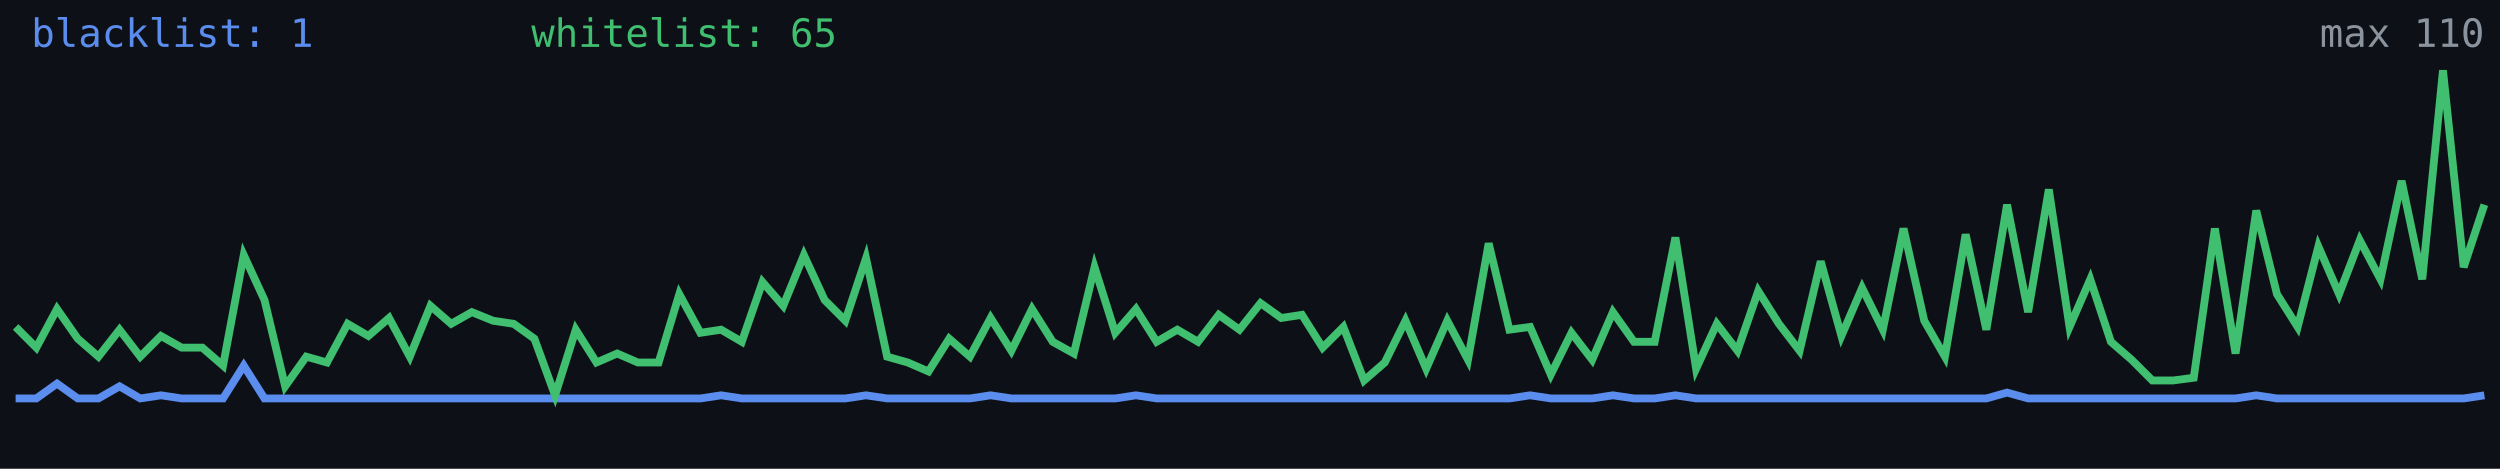
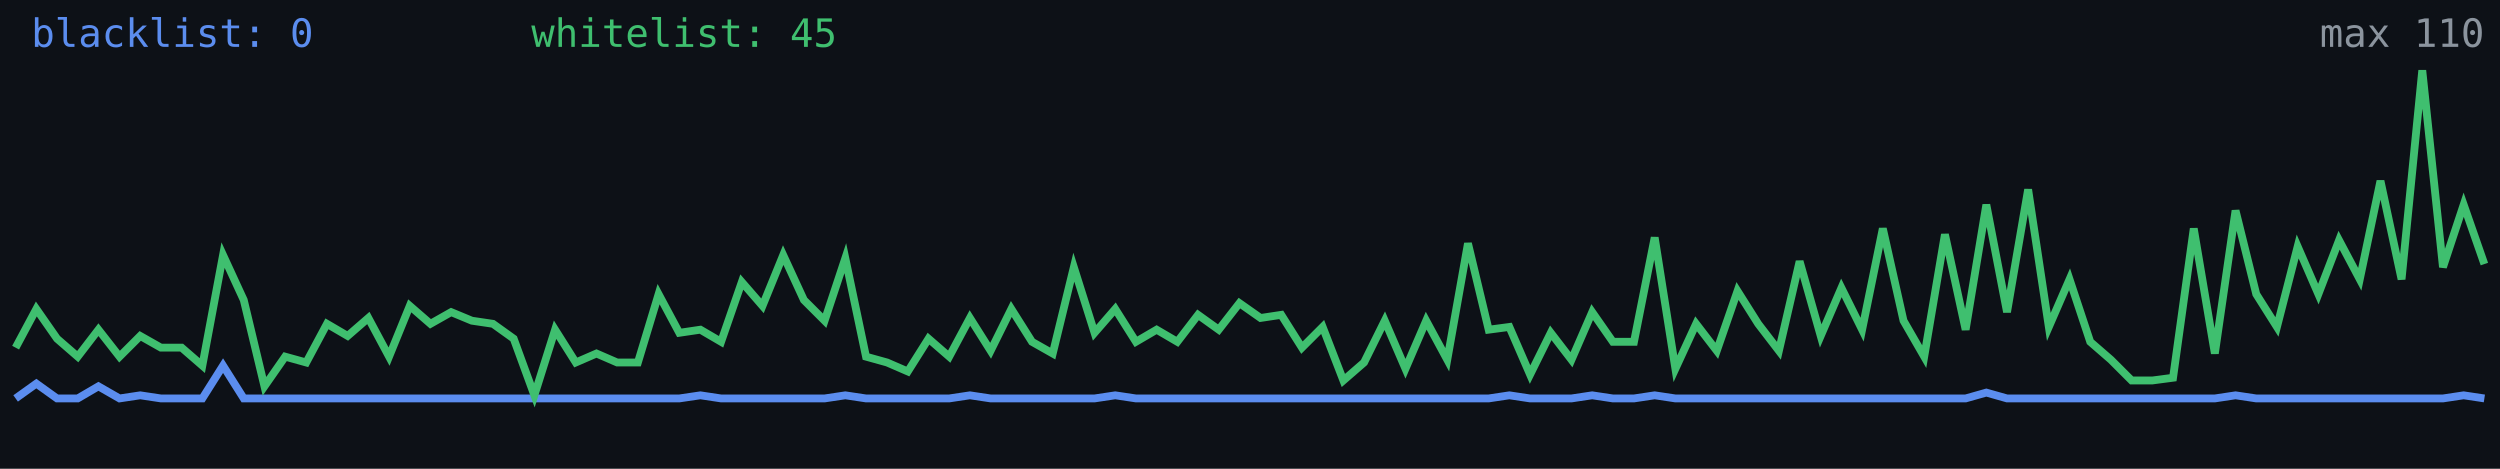
<svg xmlns="http://www.w3.org/2000/svg" width="640" height="120" viewBox="0 0 640 120" role="img" aria-label="Alive configs trend">
  <rect width="640" height="120" fill="#0d1117" />
-   <polyline fill="none" stroke="#5b8def" stroke-width="2" points="4.0,102.0 9.3,102.0 14.6,98.2 19.9,102.0 25.2,102.0 30.6,98.9 35.9,102.0 41.2,101.2 46.5,102.0 51.8,102.0 57.1,102.0 62.4,93.6 67.7,102.0 73.0,102.0 78.4,102.0 83.7,102.0 89.0,102.0 94.3,102.0 99.6,102.0 104.9,102.0 110.2,102.0 115.5,102.0 120.8,102.0 126.2,102.0 131.5,102.0 136.8,102.0 142.1,102.0 147.4,102.0 152.7,102.0 158.0,102.0 163.3,102.0 168.6,102.0 173.9,102.0 179.3,102.0 184.6,101.2 189.9,102.0 195.2,102.0 200.5,102.0 205.8,102.0 211.1,102.0 216.4,102.0 221.7,101.2 227.1,102.0 232.4,102.0 237.7,102.0 243.0,102.0 248.3,102.0 253.6,101.2 258.9,102.0 264.2,102.0 269.5,102.0 274.9,102.0 280.2,102.0 285.5,102.0 290.8,101.2 296.1,102.0 301.4,102.0 306.7,102.0 312.0,102.0 317.3,102.0 322.7,102.0 328.0,102.0 333.3,102.0 338.6,102.0 343.9,102.0 349.2,102.0 354.5,102.0 359.8,102.0 365.1,102.0 370.5,102.0 375.8,102.0 381.1,102.0 386.4,102.0 391.7,101.2 397.0,102.0 402.3,102.0 407.6,102.0 412.9,101.2 418.3,102.0 423.6,102.0 428.9,101.2 434.2,102.0 439.5,102.0 444.8,102.0 450.1,102.0 455.4,102.0 460.7,102.0 466.1,102.0 471.4,102.0 476.7,102.0 482.0,102.0 487.3,102.0 492.6,102.0 497.9,102.0 503.2,102.0 508.5,102.0 513.8,100.5 519.2,102.0 524.5,102.0 529.8,102.0 535.1,102.0 540.4,102.0 545.7,102.0 551.0,102.0 556.3,102.0 561.6,102.0 567.0,102.0 572.3,102.0 577.6,101.2 582.9,102.0 588.2,102.0 593.5,102.0 598.8,102.0 604.1,102.0 609.4,102.0 614.8,102.0 620.1,102.0 625.4,102.0 630.7,102.0 636.0,101.2" />
-   <polyline fill="none" stroke="#3fbf6f" stroke-width="2" points="4.0,83.7 9.3,89.0 14.6,79.1 19.9,86.7 25.2,91.3 30.6,84.4 35.9,91.3 41.2,86.0 46.5,89.0 51.8,89.0 57.1,93.6 62.4,65.3 67.7,76.8 73.0,98.9 78.4,91.3 83.7,92.8 89.0,82.9 94.3,86.0 99.6,81.4 104.9,91.3 110.2,78.3 115.5,82.9 120.8,79.9 126.2,82.1 131.5,82.9 136.8,86.7 142.1,101.2 147.4,84.4 152.7,92.8 158.0,90.5 163.3,92.8 168.6,92.8 173.9,75.3 179.3,85.2 184.6,84.4 189.9,87.5 195.2,72.2 200.5,78.3 205.8,65.3 211.1,76.8 216.4,82.1 221.7,66.1 227.1,91.3 232.4,92.8 237.7,95.1 243.0,86.7 248.3,91.3 253.6,81.4 258.9,89.8 264.2,79.1 269.5,87.5 274.9,90.5 280.2,68.4 285.5,85.2 290.8,79.1 296.1,87.5 301.4,84.4 306.7,87.5 312.0,80.6 317.3,84.4 322.7,77.6 328.0,81.4 333.3,80.6 338.6,89.0 343.9,83.7 349.2,97.4 354.5,92.8 359.8,82.1 365.1,94.4 370.5,82.1 375.8,92.1 381.1,62.3 386.4,84.4 391.7,83.7 397.0,95.9 402.3,85.2 407.6,92.1 412.9,79.9 418.3,87.5 423.6,87.5 428.9,60.8 434.2,94.4 439.5,82.9 444.8,89.8 450.1,74.5 455.4,82.9 460.7,89.8 466.1,66.9 471.4,86.0 476.7,73.7 482.0,84.4 487.3,58.5 492.6,82.1 497.9,91.3 503.2,60.0 508.5,84.4 513.8,52.4 519.2,79.9 524.5,48.5 529.8,83.7 535.1,71.5 540.4,87.5 545.7,92.1 551.0,97.4 556.3,97.4 561.6,96.7 567.0,58.5 572.3,90.5 577.6,53.9 582.9,75.3 588.2,83.7 593.5,63.1 598.8,75.3 604.1,61.5 609.4,71.5 614.8,46.3 620.1,71.5 625.4,18.0 630.7,68.4 636.0,52.4" />
-   <text x="8" y="12" fill="#5b8def" font-size="10" font-family="monospace">blacklist: 1</text>
-   <text x="136" y="12" fill="#3fbf6f" font-size="10" font-family="monospace">whitelist: 65</text>
+   <polyline fill="none" stroke="#5b8def" stroke-width="2" points="4.0,102.0 9.3,98.2 14.6,102.0 19.9,102.0 25.2,98.9 30.6,102.0 35.9,101.2 41.2,102.0 46.5,102.0 51.8,102.0 57.1,93.6 62.4,102.0 67.7,102.0 73.0,102.0 78.4,102.0 83.7,102.0 89.0,102.0 94.3,102.0 99.6,102.0 104.9,102.0 110.2,102.0 115.5,102.0 120.8,102.0 126.2,102.0 131.5,102.0 136.8,102.0 142.1,102.0 147.4,102.0 152.7,102.0 158.0,102.0 163.3,102.0 168.6,102.0 173.9,102.0 179.3,101.2 184.6,102.0 189.9,102.0 195.2,102.0 200.5,102.0 205.8,102.0 211.1,102.0 216.4,101.2 221.7,102.0 227.1,102.0 232.4,102.0 237.7,102.0 243.0,102.0 248.3,101.2 253.6,102.0 258.9,102.0 264.2,102.0 269.5,102.0 274.9,102.0 280.2,102.0 285.5,101.2 290.8,102.0 296.1,102.0 301.4,102.0 306.7,102.0 312.0,102.0 317.3,102.0 322.7,102.0 328.0,102.0 333.3,102.0 338.6,102.0 343.9,102.0 349.2,102.0 354.5,102.0 359.8,102.0 365.1,102.0 370.5,102.0 375.8,102.0 381.1,102.0 386.4,101.2 391.7,102.0 397.0,102.0 402.3,102.0 407.6,101.2 412.9,102.0 418.3,102.0 423.6,101.2 428.9,102.0 434.2,102.0 439.5,102.0 444.8,102.0 450.1,102.0 455.4,102.0 460.7,102.0 466.1,102.0 471.4,102.0 476.7,102.0 482.0,102.0 487.3,102.0 492.6,102.0 497.9,102.0 503.2,102.0 508.5,100.5 513.8,102.0 519.2,102.0 524.5,102.0 529.8,102.0 535.1,102.0 540.4,102.0 545.7,102.0 551.0,102.0 556.3,102.0 561.6,102.0 567.0,102.0 572.3,101.2 577.6,102.0 582.9,102.0 588.2,102.0 593.5,102.0 598.8,102.0 604.1,102.0 609.4,102.0 614.8,102.0 620.1,102.0 625.4,102.0 630.7,101.2 636.0,102.0" />
+   <polyline fill="none" stroke="#3fbf6f" stroke-width="2" points="4.0,89.0 9.3,79.1 14.6,86.7 19.9,91.3 25.2,84.4 30.6,91.3 35.9,86.0 41.2,89.0 46.5,89.0 51.8,93.6 57.1,65.3 62.4,76.8 67.7,98.9 73.0,91.3 78.4,92.8 83.7,82.9 89.0,86.0 94.3,81.4 99.6,91.3 104.9,78.3 110.2,82.9 115.5,79.9 120.8,82.1 126.2,82.9 131.5,86.7 136.8,101.2 142.1,84.4 147.4,92.8 152.7,90.5 158.0,92.8 163.3,92.8 168.6,75.3 173.9,85.2 179.3,84.4 184.6,87.5 189.9,72.2 195.2,78.3 200.5,65.3 205.8,76.8 211.1,82.1 216.4,66.1 221.7,91.3 227.1,92.8 232.4,95.1 237.7,86.7 243.0,91.3 248.3,81.4 253.6,89.8 258.9,79.1 264.2,87.5 269.5,90.5 274.9,68.4 280.2,85.2 285.5,79.1 290.8,87.5 296.1,84.4 301.4,87.5 306.7,80.6 312.0,84.4 317.3,77.6 322.7,81.4 328.0,80.6 333.3,89.0 338.6,83.7 343.9,97.4 349.2,92.8 354.5,82.1 359.8,94.4 365.1,82.1 370.5,92.1 375.8,62.3 381.1,84.4 386.4,83.7 391.7,95.9 397.0,85.2 402.3,92.1 407.6,79.9 412.9,87.5 418.3,87.5 423.6,60.8 428.9,94.4 434.2,82.9 439.5,89.8 444.8,74.5 450.1,82.9 455.4,89.8 460.7,66.9 466.1,86.0 471.4,73.7 476.7,84.4 482.0,58.5 487.3,82.1 492.6,91.3 497.9,60.0 503.2,84.4 508.5,52.4 513.8,79.9 519.2,48.5 524.5,83.7 529.8,71.5 535.1,87.5 540.4,92.1 545.7,97.4 551.0,97.4 556.3,96.7 561.6,58.5 567.0,90.5 572.3,53.9 577.6,75.3 582.9,83.7 588.2,63.1 593.5,75.3 598.8,61.5 604.1,71.5 609.4,46.3 614.8,71.5 620.1,18.0 625.4,68.4 630.7,52.4 636.0,67.6" />
+   <text x="8" y="12" fill="#5b8def" font-size="10" font-family="monospace">blacklist: 0</text>
+   <text x="136" y="12" fill="#3fbf6f" font-size="10" font-family="monospace">whitelist: 45</text>
  <text x="636" y="12" fill="#8b949e" font-size="10" text-anchor="end" font-family="monospace">max 110</text>
</svg>
